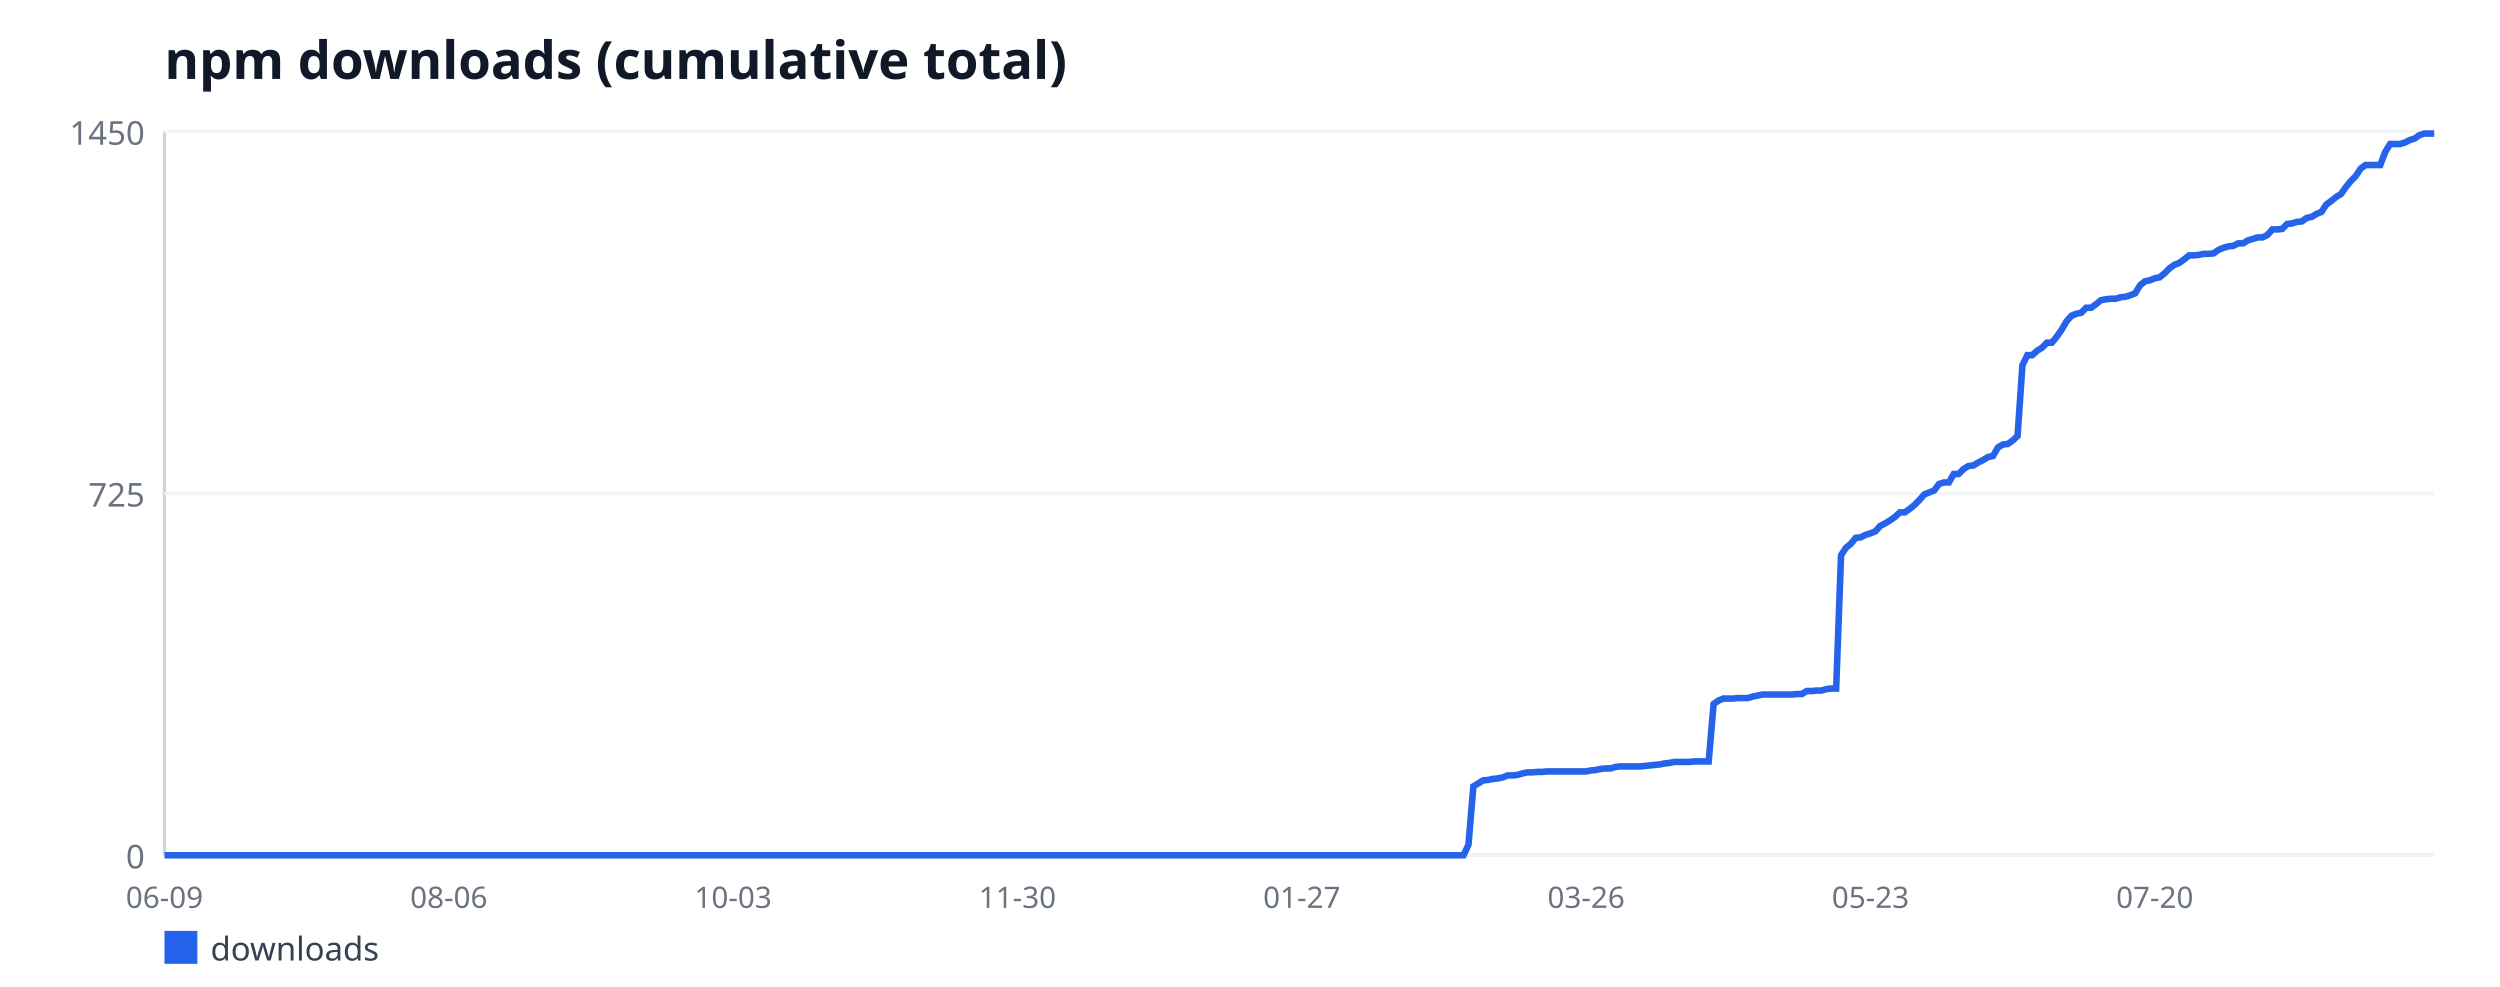
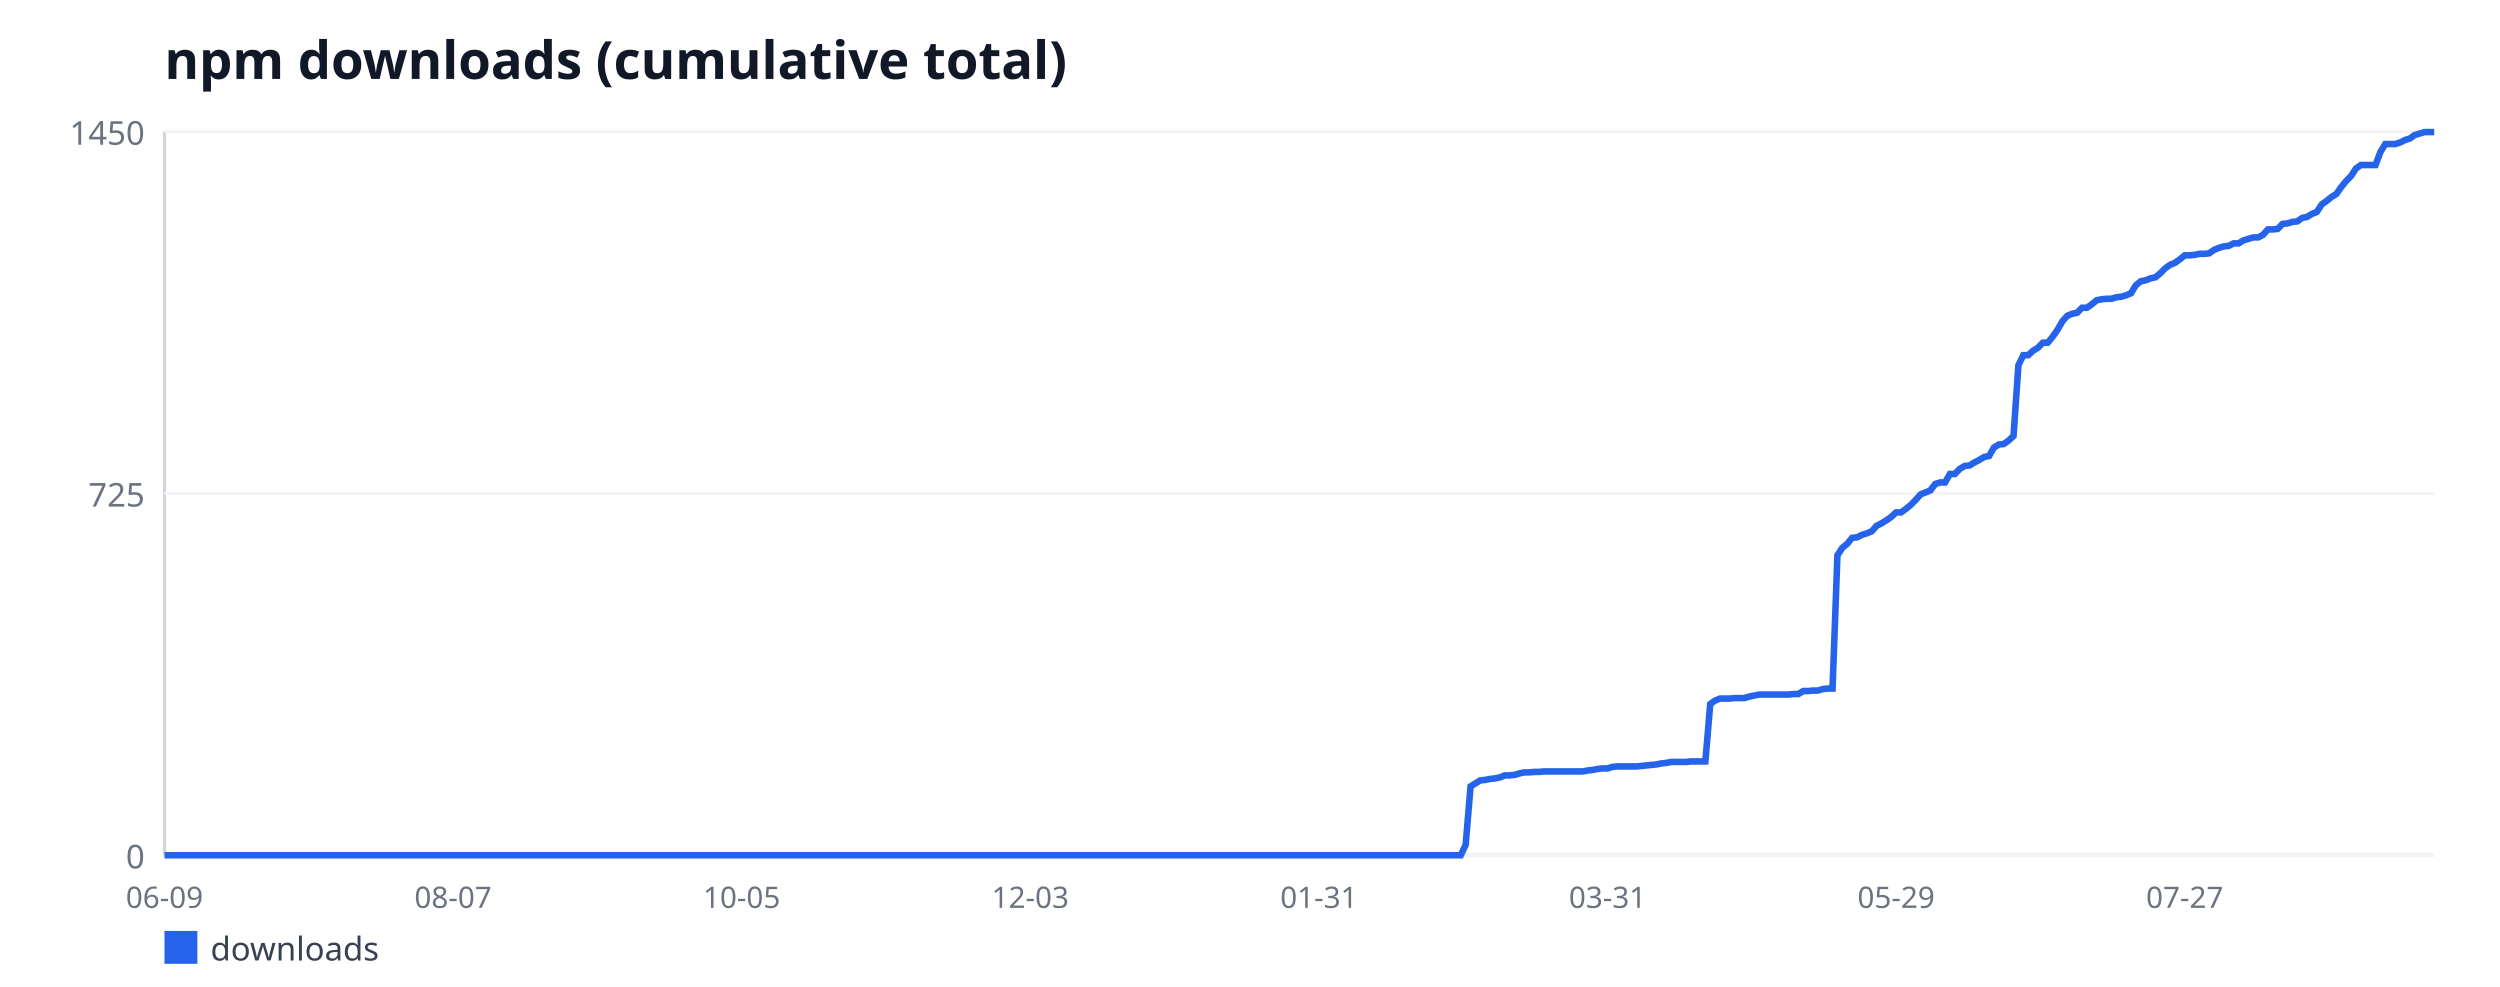
<svg xmlns="http://www.w3.org/2000/svg" width="760" height="300" viewBox="0 0 760 300" font-family="sans-serif">
  <rect width="760" height="300" fill="#ffffff" />
  <text x="50" y="24" font-size="16" font-weight="bold" fill="#111827">npm downloads (cumulative total)</text>
  <line x1="50" y1="40" x2="50" y2="260" stroke="#d1d5db" stroke-width="1" />
  <line x1="50" y1="260" x2="740" y2="260" stroke="#d1d5db" stroke-width="1" />
  <line x1="50" y1="260" x2="740" y2="260" stroke="#f3f4f6" stroke-width="1" />
  <text x="44" y="264" font-size="10" fill="#6b7280" text-anchor="end">0</text>
  <line x1="50" y1="150" x2="740" y2="150" stroke="#f3f4f6" stroke-width="1" />
  <text x="44" y="154" font-size="10" fill="#6b7280" text-anchor="end">725</text>
  <line x1="50" y1="40" x2="740" y2="40" stroke="#f3f4f6" stroke-width="1" />
  <text x="44" y="44" font-size="10" fill="#6b7280" text-anchor="end">1450</text>
  <text x="50" y="276" font-size="9" fill="#6b7280" text-anchor="middle">06-09</text>
-   <text x="136.44" y="276" font-size="9" fill="#6b7280" text-anchor="middle">08-06</text>
-   <text x="222.87" y="276" font-size="9" fill="#6b7280" text-anchor="middle">10-03</text>
-   <text x="309.31" y="276" font-size="9" fill="#6b7280" text-anchor="middle">11-30</text>
-   <text x="395.75" y="276" font-size="9" fill="#6b7280" text-anchor="middle">01-27</text>
-   <text x="482.18" y="276" font-size="9" fill="#6b7280" text-anchor="middle">03-26</text>
-   <text x="568.62" y="276" font-size="9" fill="#6b7280" text-anchor="middle">05-23</text>
-   <text x="655.05" y="276" font-size="9" fill="#6b7280" text-anchor="middle">07-20</text>
-   <polyline fill="none" stroke="#2563eb" stroke-width="2" points="50,260 51.49,260 52.98,260 54.47,260 55.96,260 57.45,260 58.94,260 60.43,260 61.92,260 63.41,260 64.9,260 66.39,260 67.88,260 69.37,260 70.86,260 72.35,260 73.84,260 75.33,260 76.83,260 78.32,260 79.81,260 81.3,260 82.79,260 84.28,260 85.77,260 87.26,260 88.75,260 90.24,260 91.73,260 93.22,260 94.71,260 96.2,260 97.69,260 99.18,260 100.67,260 102.16,260 103.65,260 105.14,260 106.63,260 108.12,260 109.61,260 111.1,260 112.59,260 114.08,260 115.57,260 117.06,260 118.55,260 120.04,260 121.53,260 123.02,260 124.51,260 126,260 127.49,260 128.98,260 130.48,260 131.97,260 133.46,260 134.95,260 136.44,260 137.93,260 139.42,260 140.91,260 142.4,260 143.89,260 145.38,260 146.87,260 148.36,260 149.85,260 151.34,260 152.83,260 154.32,260 155.81,260 157.3,260 158.79,260 160.28,260 161.77,260 163.26,260 164.75,260 166.24,260 167.73,260 169.22,260 170.71,260 172.2,260 173.69,260 175.18,260 176.67,260 178.16,260 179.65,260 181.14,260 182.63,260 184.13,260 185.62,260 187.11,260 188.6,260 190.09,260 191.58,260 193.07,260 194.56,260 196.05,260 197.54,260 199.03,260 200.52,260 202.01,260 203.5,260 204.99,260 206.48,260 207.97,260 209.46,260 210.95,260 212.44,260 213.93,260 215.42,260 216.91,260 218.4,260 219.89,260 221.38,260 222.87,260 224.36,260 225.85,260 227.34,260 228.83,260 230.32,260 231.81,260 233.3,260 234.79,260 236.29,260 237.78,260 239.27,260 240.76,260 242.25,260 243.74,260 245.23,260 246.72,260 248.21,260 249.7,260 251.19,260 252.68,260 254.17,260 255.66,260 257.15,260 258.64,260 260.13,260 261.62,260 263.11,260 264.6,260 266.09,260 267.58,260 269.07,260 270.56,260 272.05,260 273.54,260 275.03,260 276.52,260 278.01,260 279.5,260 280.99,260 282.48,260 283.97,260 285.46,260 286.95,260 288.44,260 289.94,260 291.43,260 292.92,260 294.41,260 295.9,260 297.39,260 298.88,260 300.37,260 301.86,260 303.35,260 304.84,260 306.33,260 307.82,260 309.31,260 310.8,260 312.29,260 313.78,260 315.27,260 316.76,260 318.25,260 319.74,260 321.23,260 322.72,260 324.21,260 325.7,260 327.19,260 328.68,260 330.17,260 331.66,260 333.15,260 334.64,260 336.13,260 337.62,260 339.11,260 340.6,260 342.1,260 343.59,260 345.08,260 346.57,260 348.06,260 349.55,260 351.04,260 352.53,260 354.02,260 355.51,260 357,260 358.49,260 359.98,260 361.47,260 362.96,260 364.45,260 365.94,260 367.43,260 368.92,260 370.41,260 371.9,260 373.39,260 374.88,260 376.37,260 377.86,260 379.35,260 380.84,260 382.33,260 383.82,260 385.31,260 386.8,260 388.29,260 389.78,260 391.27,260 392.76,260 394.25,260 395.75,260 397.24,260 398.73,260 400.22,260 401.71,260 403.2,260 404.69,260 406.18,260 407.67,260 409.16,260 410.65,260 412.14,260 413.63,260 415.12,260 416.61,260 418.1,260 419.59,260 421.08,260 422.57,260 424.06,260 425.55,260 427.04,260 428.53,260 430.02,260 431.51,260 433,260 434.49,260 435.98,260 437.47,260 438.96,260 440.45,260 441.94,260 443.43,260 444.92,260 446.41,256.81 447.9,239.06 449.4,238.15 450.89,237.24 452.38,237.09 453.87,236.79 455.36,236.63 456.85,236.33 458.34,235.72 459.83,235.72 461.32,235.57 462.81,235.12 464.3,234.81 465.79,234.81 467.28,234.66 468.77,234.66 470.26,234.51 471.75,234.51 473.24,234.51 474.73,234.51 476.22,234.51 477.71,234.51 479.2,234.51 480.69,234.51 482.18,234.51 483.67,234.21 485.16,234.06 486.65,233.75 488.14,233.6 489.63,233.6 491.12,233.14 492.61,232.99 494.1,232.99 495.59,232.99 497.08,232.99 498.57,232.99 500.06,232.84 501.56,232.69 503.05,232.54 504.54,232.39 506.03,232.08 507.52,231.93 509.01,231.63 510.5,231.63 511.99,231.63 513.48,231.63 514.97,231.48 516.46,231.48 517.95,231.48 519.44,231.48 520.93,214.03 522.42,212.97 523.91,212.36 525.4,212.36 526.89,212.36 528.38,212.21 529.87,212.21 531.36,212.21 532.85,211.75 534.34,211.45 535.83,211.14 537.32,211.14 538.81,211.14 540.3,211.14 541.79,211.14 543.28,211.14 544.77,211.14 546.26,210.99 547.75,210.99 549.24,210.08 550.73,210.08 552.22,209.93 553.71,209.93 555.21,209.48 556.7,209.32 558.19,209.32 559.68,168.81 561.17,166.54 562.66,165.32 564.15,163.5 565.64,163.35 567.13,162.59 568.62,162.14 570.11,161.53 571.6,159.86 573.09,159.1 574.58,158.19 576.07,157.13 577.56,155.77 579.05,155.77 580.54,154.7 582.03,153.49 583.52,151.97 585.01,150.3 586.5,149.7 587.99,149.09 589.48,147.12 590.97,146.66 592.46,146.66 593.95,144.08 595.44,144.08 596.93,142.57 598.42,141.66 599.91,141.5 601.4,140.59 602.89,139.83 604.38,138.92 605.87,138.62 607.37,136.04 608.86,135.13 610.35,134.98 611.84,133.92 613.33,132.55 614.82,111.01 616.31,107.97 617.8,107.97 619.29,106.61 620.78,105.7 622.27,104.18 623.76,104.18 625.25,102.36 626.74,100.23 628.23,97.66 629.72,95.99 631.21,95.38 632.7,95.08 634.19,93.56 635.68,93.56 637.17,92.5 638.66,91.28 640.15,90.98 641.64,90.83 643.13,90.83 644.62,90.37 646.11,90.22 647.6,89.77 649.09,89.16 650.58,86.73 652.07,85.52 653.56,85.21 655.05,84.61 656.54,84.3 658.03,83.09 659.52,81.57 661.02,80.51 662.51,79.9 664,78.84 665.49,77.63 666.98,77.63 668.47,77.48 669.96,77.17 671.45,77.17 672.94,77.02 674.43,75.96 675.92,75.35 677.41,74.9 678.9,74.74 680.39,73.99 681.88,73.99 683.37,73.08 684.86,72.62 686.35,72.17 687.84,72.17 689.33,71.41 690.82,69.74 692.31,69.74 693.8,69.59 695.29,68.07 696.78,67.92 698.27,67.46 699.76,67.31 701.25,66.25 702.74,65.94 704.23,65.03 705.72,64.43 707.21,62.15 708.7,61.09 710.19,59.88 711.68,58.97 713.17,56.84 714.67,55.02 716.16,53.5 717.65,51.23 719.14,50.17 720.63,50.17 722.12,50.17 723.61,50.17 725.1,46.22 726.59,43.79 728.08,43.79 729.57,43.79 731.06,43.34 732.55,42.58 734.04,42.12 735.53,41.06 737.02,40.61 738.51,40.61 740,40.61" />
+   <text x="137.74" y="276" font-size="9" fill="#6b7280" text-anchor="middle">08-07</text>
+   <text x="225.47" y="276" font-size="9" fill="#6b7280" text-anchor="middle">10-05</text>
+   <text x="313.21" y="276" font-size="9" fill="#6b7280" text-anchor="middle">12-03</text>
+   <text x="400.95" y="276" font-size="9" fill="#6b7280" text-anchor="middle">01-31</text>
+   <text x="488.69" y="276" font-size="9" fill="#6b7280" text-anchor="middle">03-31</text>
+   <text x="576.42" y="276" font-size="9" fill="#6b7280" text-anchor="middle">05-29</text>
+   <text x="664.16" y="276" font-size="9" fill="#6b7280" text-anchor="middle">07-27</text>
+   <polyline fill="none" stroke="#2563eb" stroke-width="2" points="50,260 51.49,260 52.97,260 54.46,260 55.95,260 57.44,260 58.92,260 60.41,260 61.9,260 63.38,260 64.87,260 66.36,260 67.84,260 69.33,260 70.82,260 72.31,260 73.79,260 75.28,260 76.77,260 78.25,260 79.74,260 81.23,260 82.72,260 84.2,260 85.69,260 87.18,260 88.66,260 90.15,260 91.64,260 93.12,260 94.61,260 96.1,260 97.59,260 99.07,260 100.56,260 102.05,260 103.53,260 105.02,260 106.51,260 108,260 109.48,260 110.97,260 112.46,260 113.94,260 115.43,260 116.92,260 118.41,260 119.89,260 121.38,260 122.87,260 124.35,260 125.84,260 127.33,260 128.81,260 130.3,260 131.79,260 133.28,260 134.76,260 136.25,260 137.74,260 139.22,260 140.71,260 142.2,260 143.69,260 145.17,260 146.66,260 148.15,260 149.63,260 151.12,260 152.61,260 154.09,260 155.58,260 157.07,260 158.56,260 160.04,260 161.53,260 163.02,260 164.5,260 165.99,260 167.48,260 168.97,260 170.45,260 171.94,260 173.43,260 174.91,260 176.4,260 177.89,260 179.38,260 180.86,260 182.35,260 183.84,260 185.32,260 186.81,260 188.3,260 189.78,260 191.27,260 192.76,260 194.25,260 195.73,260 197.22,260 198.71,260 200.19,260 201.68,260 203.17,260 204.66,260 206.14,260 207.63,260 209.12,260 210.6,260 212.09,260 213.58,260 215.06,260 216.55,260 218.04,260 219.53,260 221.01,260 222.5,260 223.99,260 225.47,260 226.96,260 228.45,260 229.94,260 231.42,260 232.91,260 234.4,260 235.88,260 237.37,260 238.86,260 240.34,260 241.83,260 243.32,260 244.81,260 246.29,260 247.78,260 249.27,260 250.75,260 252.24,260 253.73,260 255.22,260 256.7,260 258.19,260 259.68,260 261.16,260 262.65,260 264.14,260 265.62,260 267.11,260 268.6,260 270.09,260 271.57,260 273.06,260 274.55,260 276.03,260 277.52,260 279.01,260 280.5,260 281.98,260 283.47,260 284.96,260 286.44,260 287.93,260 289.42,260 290.91,260 292.39,260 293.88,260 295.37,260 296.85,260 298.34,260 299.83,260 301.31,260 302.8,260 304.29,260 305.78,260 307.26,260 308.75,260 310.24,260 311.72,260 313.21,260 314.7,260 316.19,260 317.67,260 319.16,260 320.65,260 322.13,260 323.62,260 325.11,260 326.59,260 328.08,260 329.57,260 331.06,260 332.54,260 334.03,260 335.52,260 337,260 338.49,260 339.98,260 341.47,260 342.95,260 344.44,260 345.93,260 347.41,260 348.9,260 350.39,260 351.88,260 353.36,260 354.85,260 356.34,260 357.82,260 359.31,260 360.8,260 362.28,260 363.77,260 365.26,260 366.75,260 368.23,260 369.72,260 371.21,260 372.69,260 374.18,260 375.67,260 377.16,260 378.64,260 380.13,260 381.62,260 383.1,260 384.59,260 386.08,260 387.56,260 389.05,260 390.54,260 392.03,260 393.51,260 395,260 396.49,260 397.97,260 399.46,260 400.95,260 402.44,260 403.92,260 405.41,260 406.9,260 408.38,260 409.87,260 411.36,260 412.84,260 414.33,260 415.82,260 417.31,260 418.79,260 420.28,260 421.77,260 423.25,260 424.74,260 426.23,260 427.72,260 429.2,260 430.69,260 432.18,260 433.66,260 435.15,260 436.64,260 438.12,260 439.61,260 441.1,260 442.59,260 444.07,260 445.56,256.81 447.05,239.06 448.53,238.15 450.02,237.24 451.51,237.09 453,236.79 454.48,236.63 455.97,236.33 457.46,235.72 458.94,235.72 460.43,235.57 461.92,235.12 463.41,234.81 464.89,234.81 466.38,234.66 467.87,234.66 469.35,234.51 470.84,234.51 472.33,234.51 473.81,234.51 475.3,234.51 476.79,234.51 478.28,234.51 479.76,234.51 481.25,234.51 482.74,234.21 484.22,234.06 485.71,233.75 487.2,233.6 488.69,233.6 490.17,233.14 491.66,232.99 493.15,232.99 494.63,232.99 496.12,232.99 497.61,232.99 499.09,232.84 500.58,232.69 502.07,232.54 503.56,232.39 505.04,232.08 506.53,231.93 508.02,231.63 509.5,231.63 510.99,231.63 512.48,231.63 513.97,231.48 515.45,231.48 516.94,231.48 518.43,231.48 519.91,214.03 521.4,212.97 522.89,212.36 524.38,212.36 525.86,212.36 527.35,212.21 528.84,212.21 530.32,212.21 531.81,211.75 533.3,211.45 534.78,211.14 536.27,211.14 537.76,211.14 539.25,211.14 540.73,211.14 542.22,211.14 543.71,211.14 545.19,210.99 546.68,210.99 548.17,210.08 549.66,210.08 551.14,209.93 552.63,209.93 554.12,209.48 555.6,209.32 557.09,209.32 558.58,168.81 560.06,166.54 561.55,165.32 563.04,163.5 564.53,163.35 566.01,162.59 567.5,162.14 568.99,161.53 570.47,159.86 571.96,159.1 573.45,158.19 574.94,157.13 576.42,155.77 577.91,155.77 579.4,154.7 580.88,153.49 582.37,151.97 583.86,150.3 585.34,149.7 586.83,149.09 588.32,147.12 589.81,146.66 591.29,146.66 592.78,144.08 594.27,144.08 595.75,142.57 597.24,141.66 598.73,141.5 600.22,140.59 601.7,139.83 603.19,138.92 604.68,138.62 606.16,136.04 607.65,135.13 609.14,134.98 610.62,133.92 612.11,132.55 613.6,111.01 615.09,107.97 616.57,107.97 618.06,106.61 619.55,105.7 621.03,104.18 622.52,104.18 624.01,102.36 625.5,100.23 626.98,97.66 628.47,95.99 629.96,95.38 631.44,95.08 632.93,93.56 634.42,93.56 635.91,92.5 637.39,91.28 638.88,90.98 640.37,90.83 641.85,90.83 643.34,90.37 644.83,90.22 646.31,89.77 647.8,89.16 649.29,86.73 650.78,85.52 652.26,85.21 653.75,84.61 655.24,84.3 656.72,83.09 658.21,81.57 659.7,80.51 661.19,79.9 662.67,78.84 664.16,77.63 665.65,77.63 667.13,77.48 668.62,77.17 670.11,77.17 671.59,77.02 673.08,75.96 674.57,75.35 676.06,74.9 677.54,74.74 679.03,73.99 680.52,73.99 682,73.08 683.49,72.62 684.98,72.17 686.47,72.17 687.95,71.41 689.44,69.74 690.93,69.74 692.41,69.59 693.9,68.07 695.39,67.92 696.88,67.46 698.36,67.31 699.85,66.25 701.34,65.94 702.82,65.03 704.31,64.43 705.8,62.15 707.28,61.09 708.77,59.88 710.26,58.97 711.75,56.84 713.23,55.02 714.72,53.5 716.21,51.23 717.69,50.17 719.18,50.17 720.67,50.17 722.16,50.17 723.64,46.22 725.13,43.79 726.62,43.79 728.1,43.79 729.59,43.34 731.08,42.58 732.56,42.12 734.05,41.06 735.54,40.61 737.03,40.15 738.51,40.15 740,40.15" />
  <rect x="50" y="283" width="10" height="10" fill="#2563eb" />
  <text x="64" y="292" font-size="10" fill="#374151">downloads</text>
</svg>
